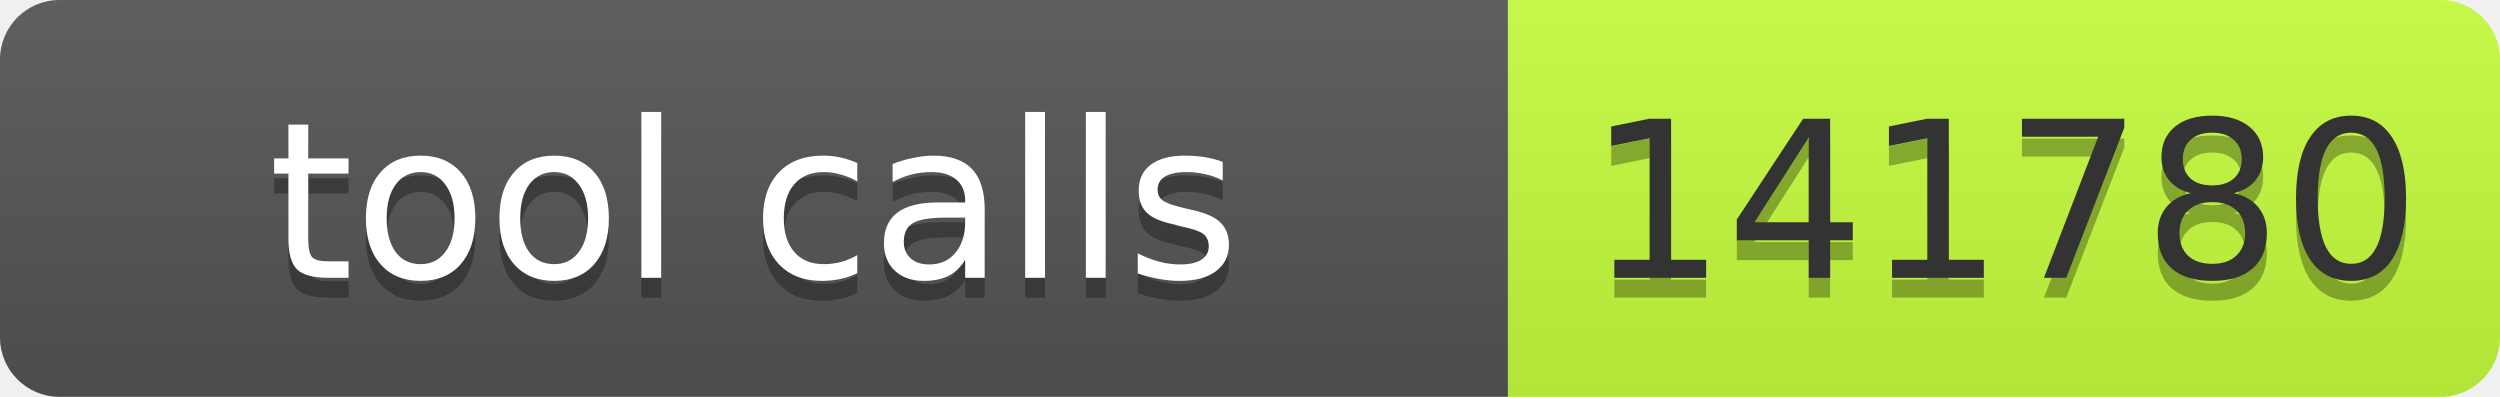
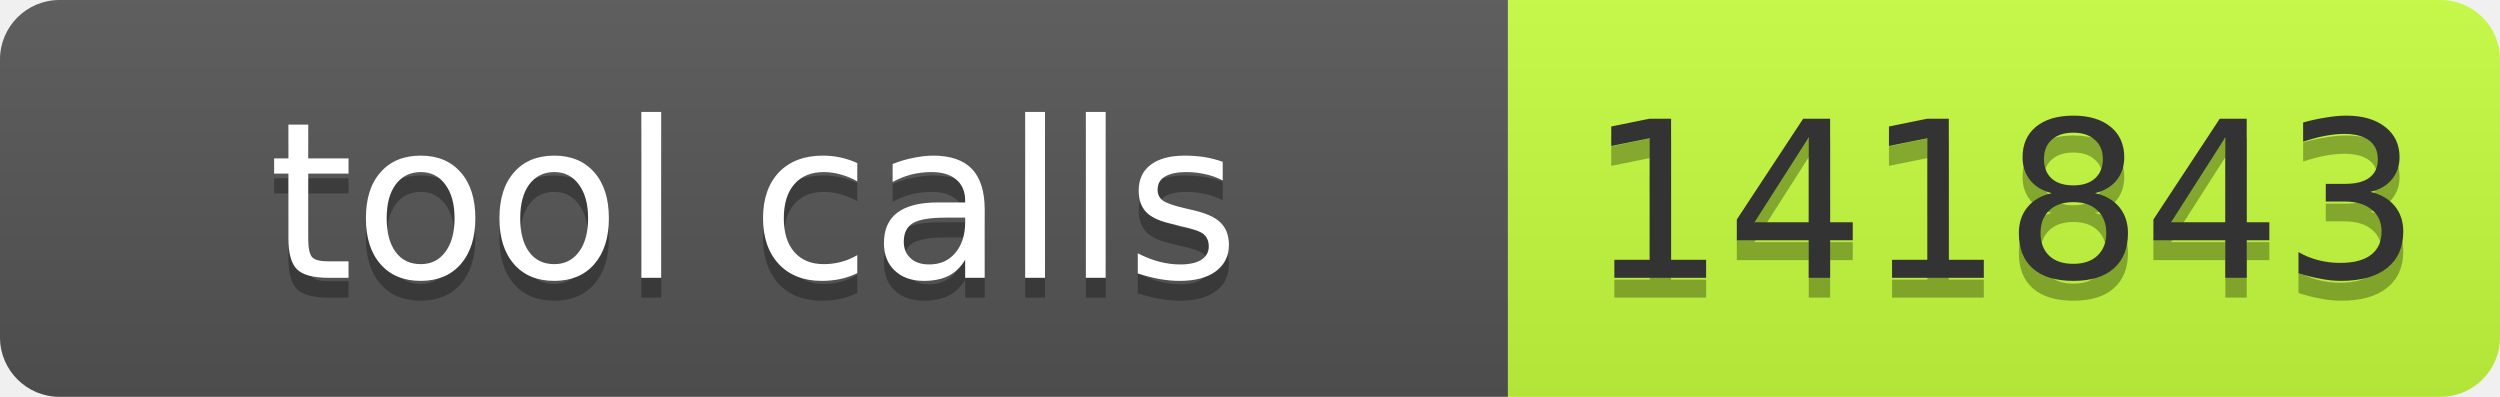
- <svg xmlns="http://www.w3.org/2000/svg" width="126" height="20" role="img" aria-label="tool calls: 141780">
+ <svg xmlns="http://www.w3.org/2000/svg" width="126" height="20" role="img" aria-label="tool calls: 141843">
  <linearGradient id="s" x2="0" y2="100%">
    <stop offset="0" stop-color="#bbb" stop-opacity=".1" />
    <stop offset="1" stop-opacity=".1" />
  </linearGradient>
  <clipPath id="r">
    <rect width="126" height="20" rx="3" fill="#fff" />
  </clipPath>
  <g clip-path="url(#r)">
    <rect width="76" height="20" fill="#555" />
    <rect x="76" width="50" height="20" fill="#c6ff3d" />
    <rect width="126" height="20" fill="url(#s)" />
  </g>
  <g fill="#fff" text-anchor="middle" font-family="Verdana,Geneva,DejaVu Sans,sans-serif" font-size="11">
-     <text x="38" y="15" fill="#010101" fill-opacity=".3" textLength="66">tool calls</text>
-     <text x="38" y="14" textLength="66">tool calls</text>
-     <text x="101" y="15" fill="#010101" fill-opacity=".3" textLength="40">141780</text>
-     <text x="101" y="14" fill="#333" textLength="40">141780</text>
+     <text x="38.0" y="15" fill="#010101" fill-opacity=".3" textLength="66">tool calls</text>
+     <text x="38.0" y="14" textLength="66">tool calls</text>
+     <text x="101.0" y="15" fill="#010101" fill-opacity=".3" textLength="40">141843</text>
+     <text x="101.0" y="14" fill="#333" textLength="40">141843</text>
  </g>
</svg>
